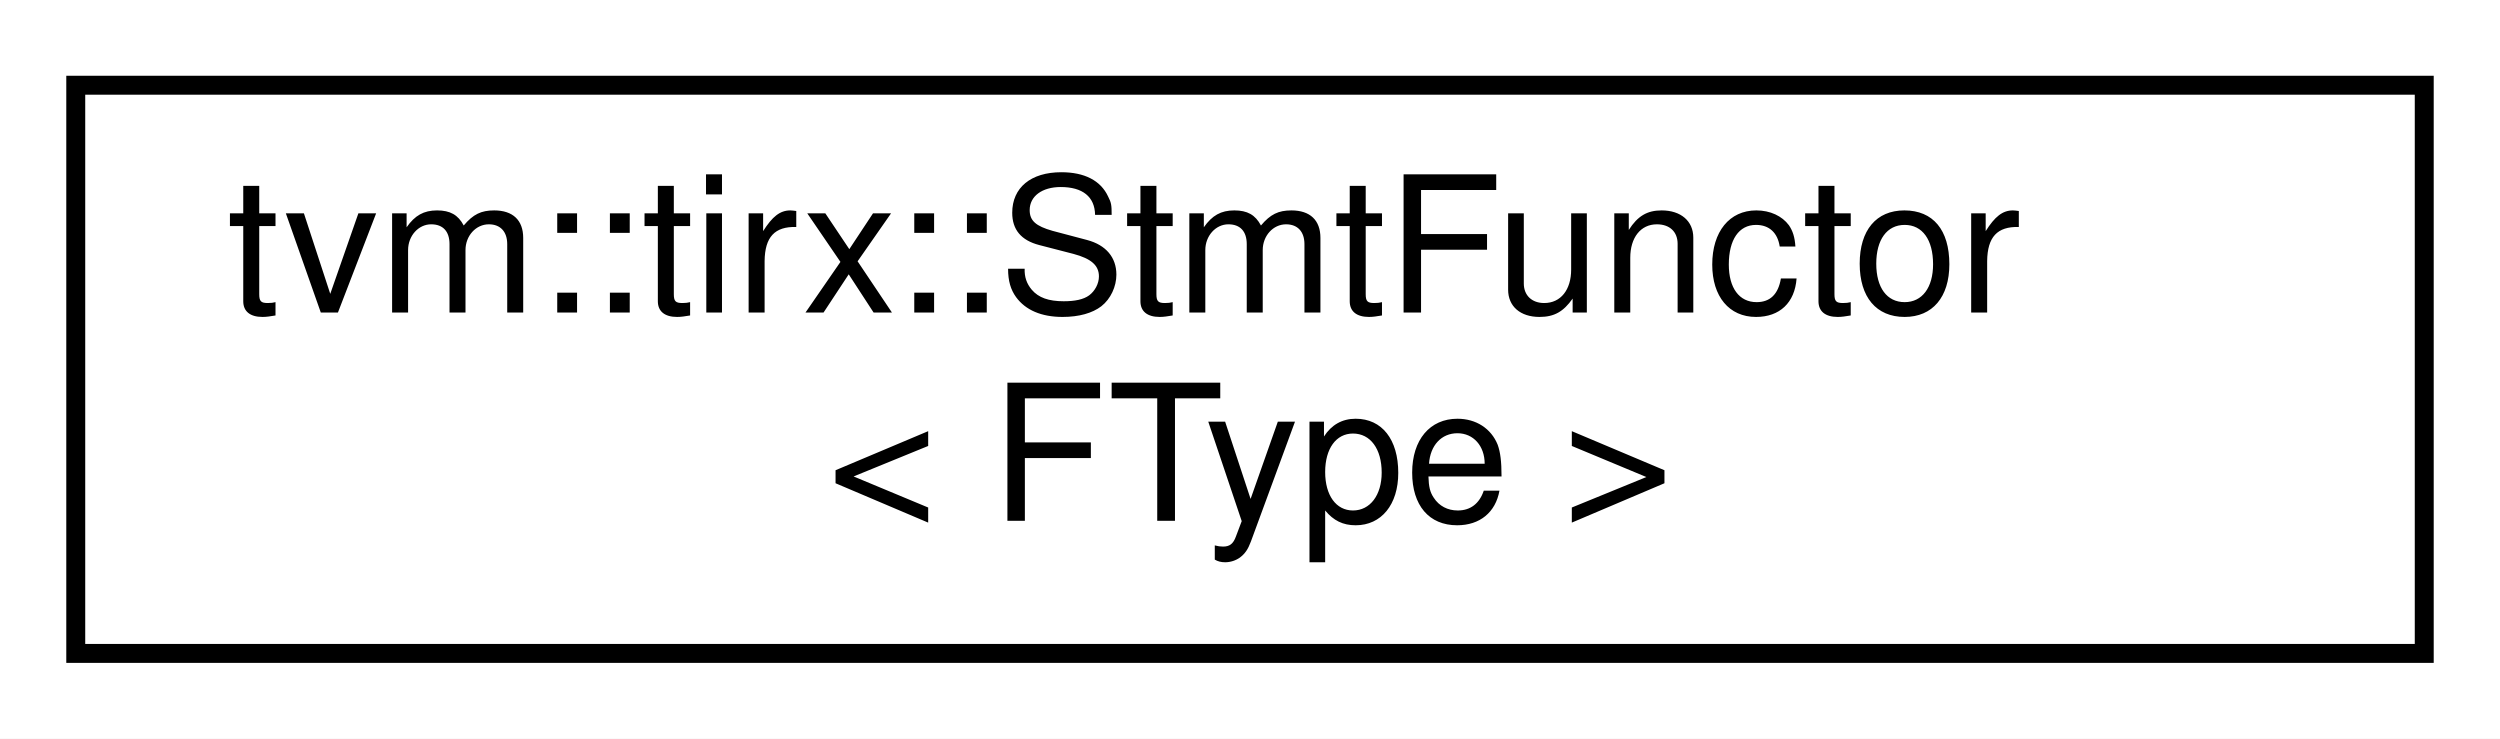
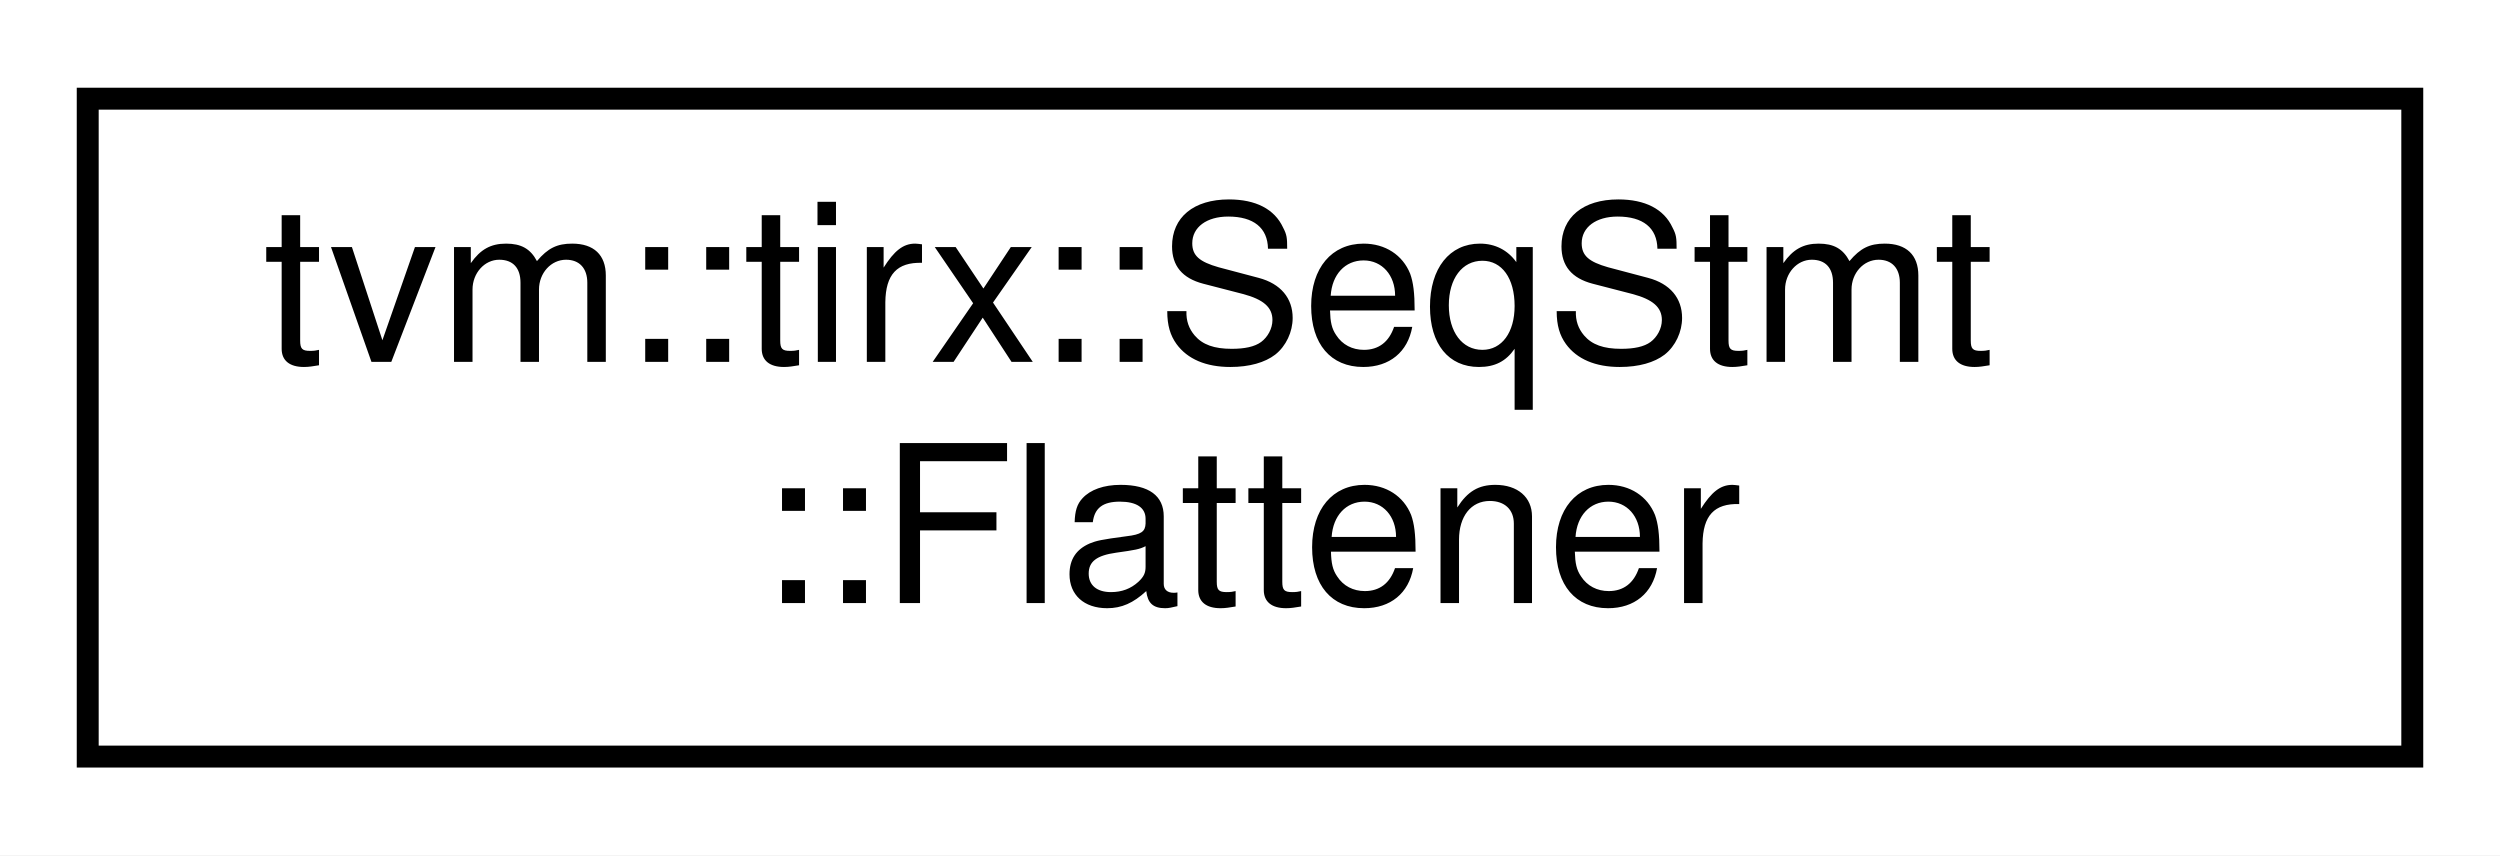
- <svg xmlns="http://www.w3.org/2000/svg" xmlns:xlink="http://www.w3.org/1999/xlink" width="132pt" height="39pt" viewBox="0.00 0.00 132.00 39.00">
+ <svg xmlns="http://www.w3.org/2000/svg" xmlns:xlink="http://www.w3.org/1999/xlink" width="114pt" height="39pt" viewBox="0.00 0.00 114.00 39.00">
  <g id="graph0" class="graph" transform="scale(1 1) rotate(0) translate(4 35)">
-     <polygon fill="white" stroke="transparent" points="-4,4 -4,-35 128,-35 128,4 -4,4" />
+     <polygon fill="white" stroke="transparent" points="-4,4 -4,-35 110,-35 110,4 -4,4" />
    <g id="node1" class="node">
      <g id="a_node1">
-         <a xlink:href="classtvm_1_1tirx_1_1StmtFunctor.html" target="_top" xlink:title="Same as ExprFunctor except it is applied on statements.">
-           <polygon fill="white" stroke="black" points="0,-0.5 0,-30.5 124,-30.5 124,-0.5 0,-0.5" />
-           <text text-anchor="start" x="8" y="-18.5" font-family="Helvetica,sans-Serif" font-size="10.00">tvm::tirx::StmtFunctor</text>
-           <text text-anchor="middle" x="62" y="-7.5" font-family="Helvetica,sans-Serif" font-size="10.00">&lt; FType &gt;</text>
+         <a xlink:href="classtvm_1_1tirx_1_1SeqStmt_1_1Flattener.html" target="_top" xlink:title="Helper class to flatten sequence of arguments into Array.">
+           <polygon fill="white" stroke="black" points="0,-0.5 0,-30.5 106,-30.5 106,-0.5 0,-0.5" />
+           <text text-anchor="start" x="8" y="-18.5" font-family="Helvetica,sans-Serif" font-size="10.00">tvm::tirx::SeqStmt</text>
+           <text text-anchor="middle" x="53" y="-7.5" font-family="Helvetica,sans-Serif" font-size="10.00">::Flattener</text>
        </a>
      </g>
    </g>
  </g>
</svg>
